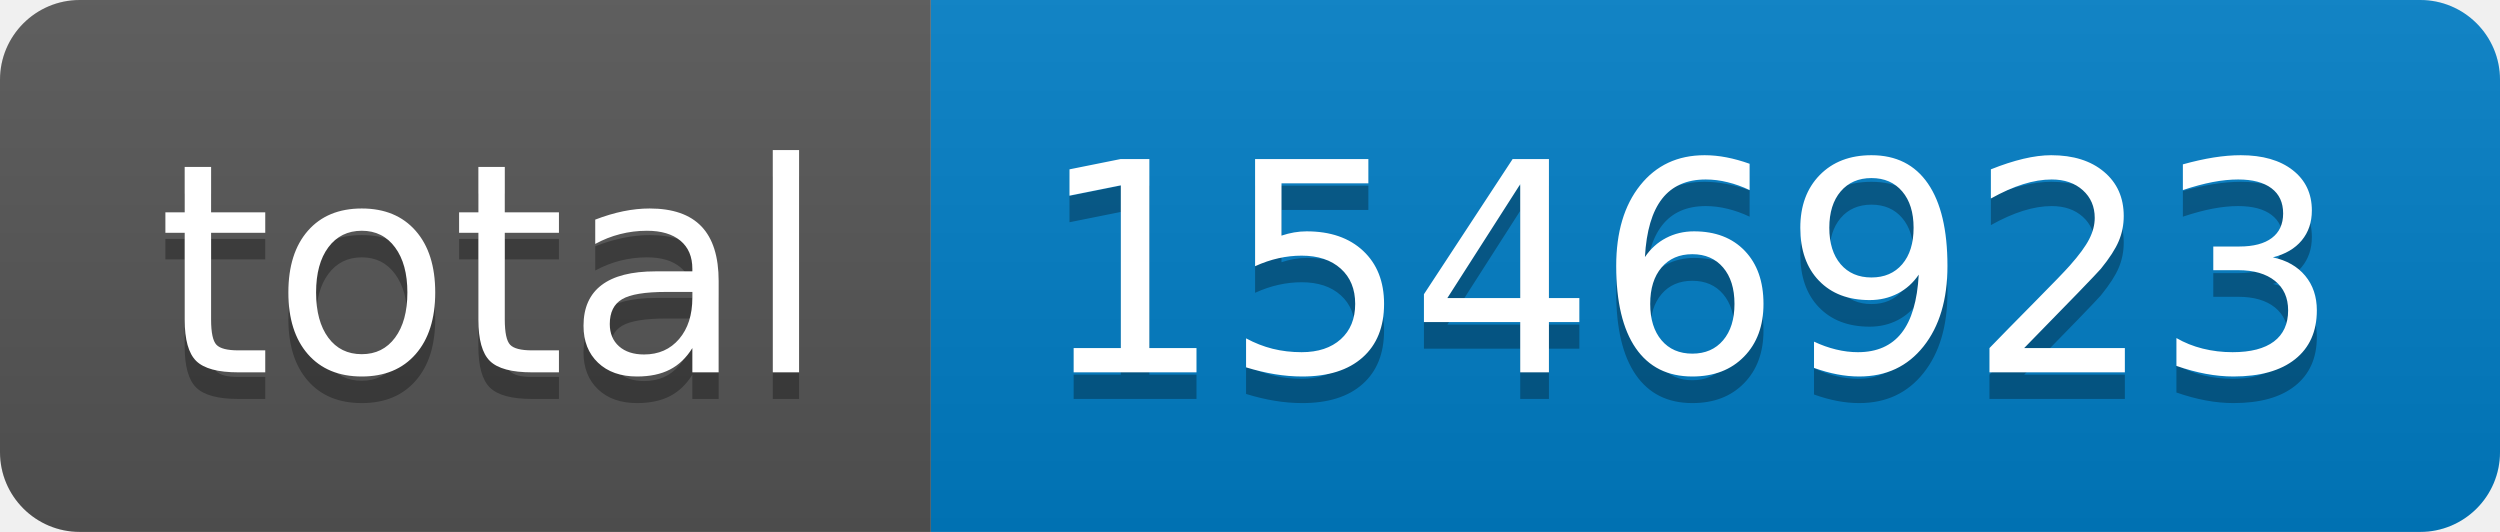
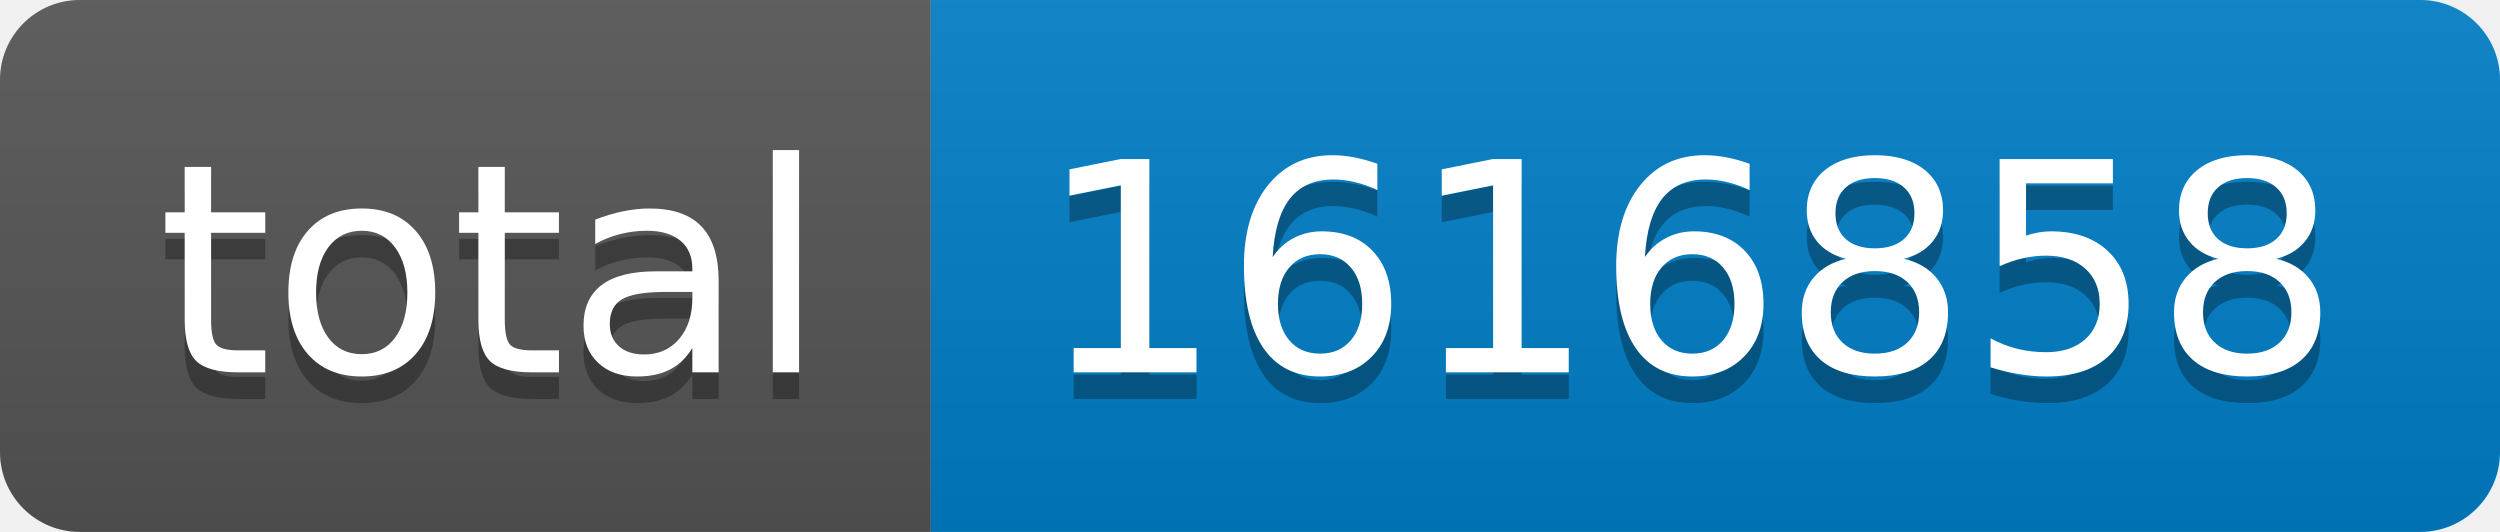
- <svg xmlns="http://www.w3.org/2000/svg" width="94" height="20" role="img" aria-label="total: 1546923">
+ <svg xmlns="http://www.w3.org/2000/svg" width="94" height="20" role="img" aria-label="total: 1616858">
  <linearGradient id="s" x2="0" y2="100%">
    <stop offset="0" stop-color="#bbb" stop-opacity=".1" />
    <stop offset="1" stop-opacity=".1" />
  </linearGradient>
  <clipPath id="r">
    <rect width="94" height="20" rx="3" fill="#fff" />
  </clipPath>
  <g clip-path="url(#r)">
    <rect width="35" height="20" fill="#555" />
    <rect x="35" width="59" height="20" fill="#007ec6" />
    <rect width="94" height="20" fill="url(#s)" />
  </g>
  <g fill="#fff" text-anchor="middle" font-family="Verdana,Geneva,DejaVu Sans,sans-serif" text-rendering="geometricPrecision" font-size="110">
    <text aria-hidden="true" x="185" y="150" fill="#010101" fill-opacity=".3" transform="scale(.1)" textLength="250">total</text>
    <text x="185" y="140" transform="scale(.1)" fill="#fff" textLength="250">total</text>
-     <text aria-hidden="true" x="635" y="150" fill="#010101" fill-opacity=".3" transform="scale(.1)" textLength="490">1546923</text>
-     <text x="635" y="140" transform="scale(.1)" fill="#fff" textLength="490">1546923</text>
+     <text aria-hidden="true" x="635" y="150" fill="#010101" fill-opacity=".3" transform="scale(.1)" textLength="490">1616858</text>
+     <text x="635" y="140" transform="scale(.1)" fill="#fff" textLength="490">1616858</text>
  </g>
</svg>
